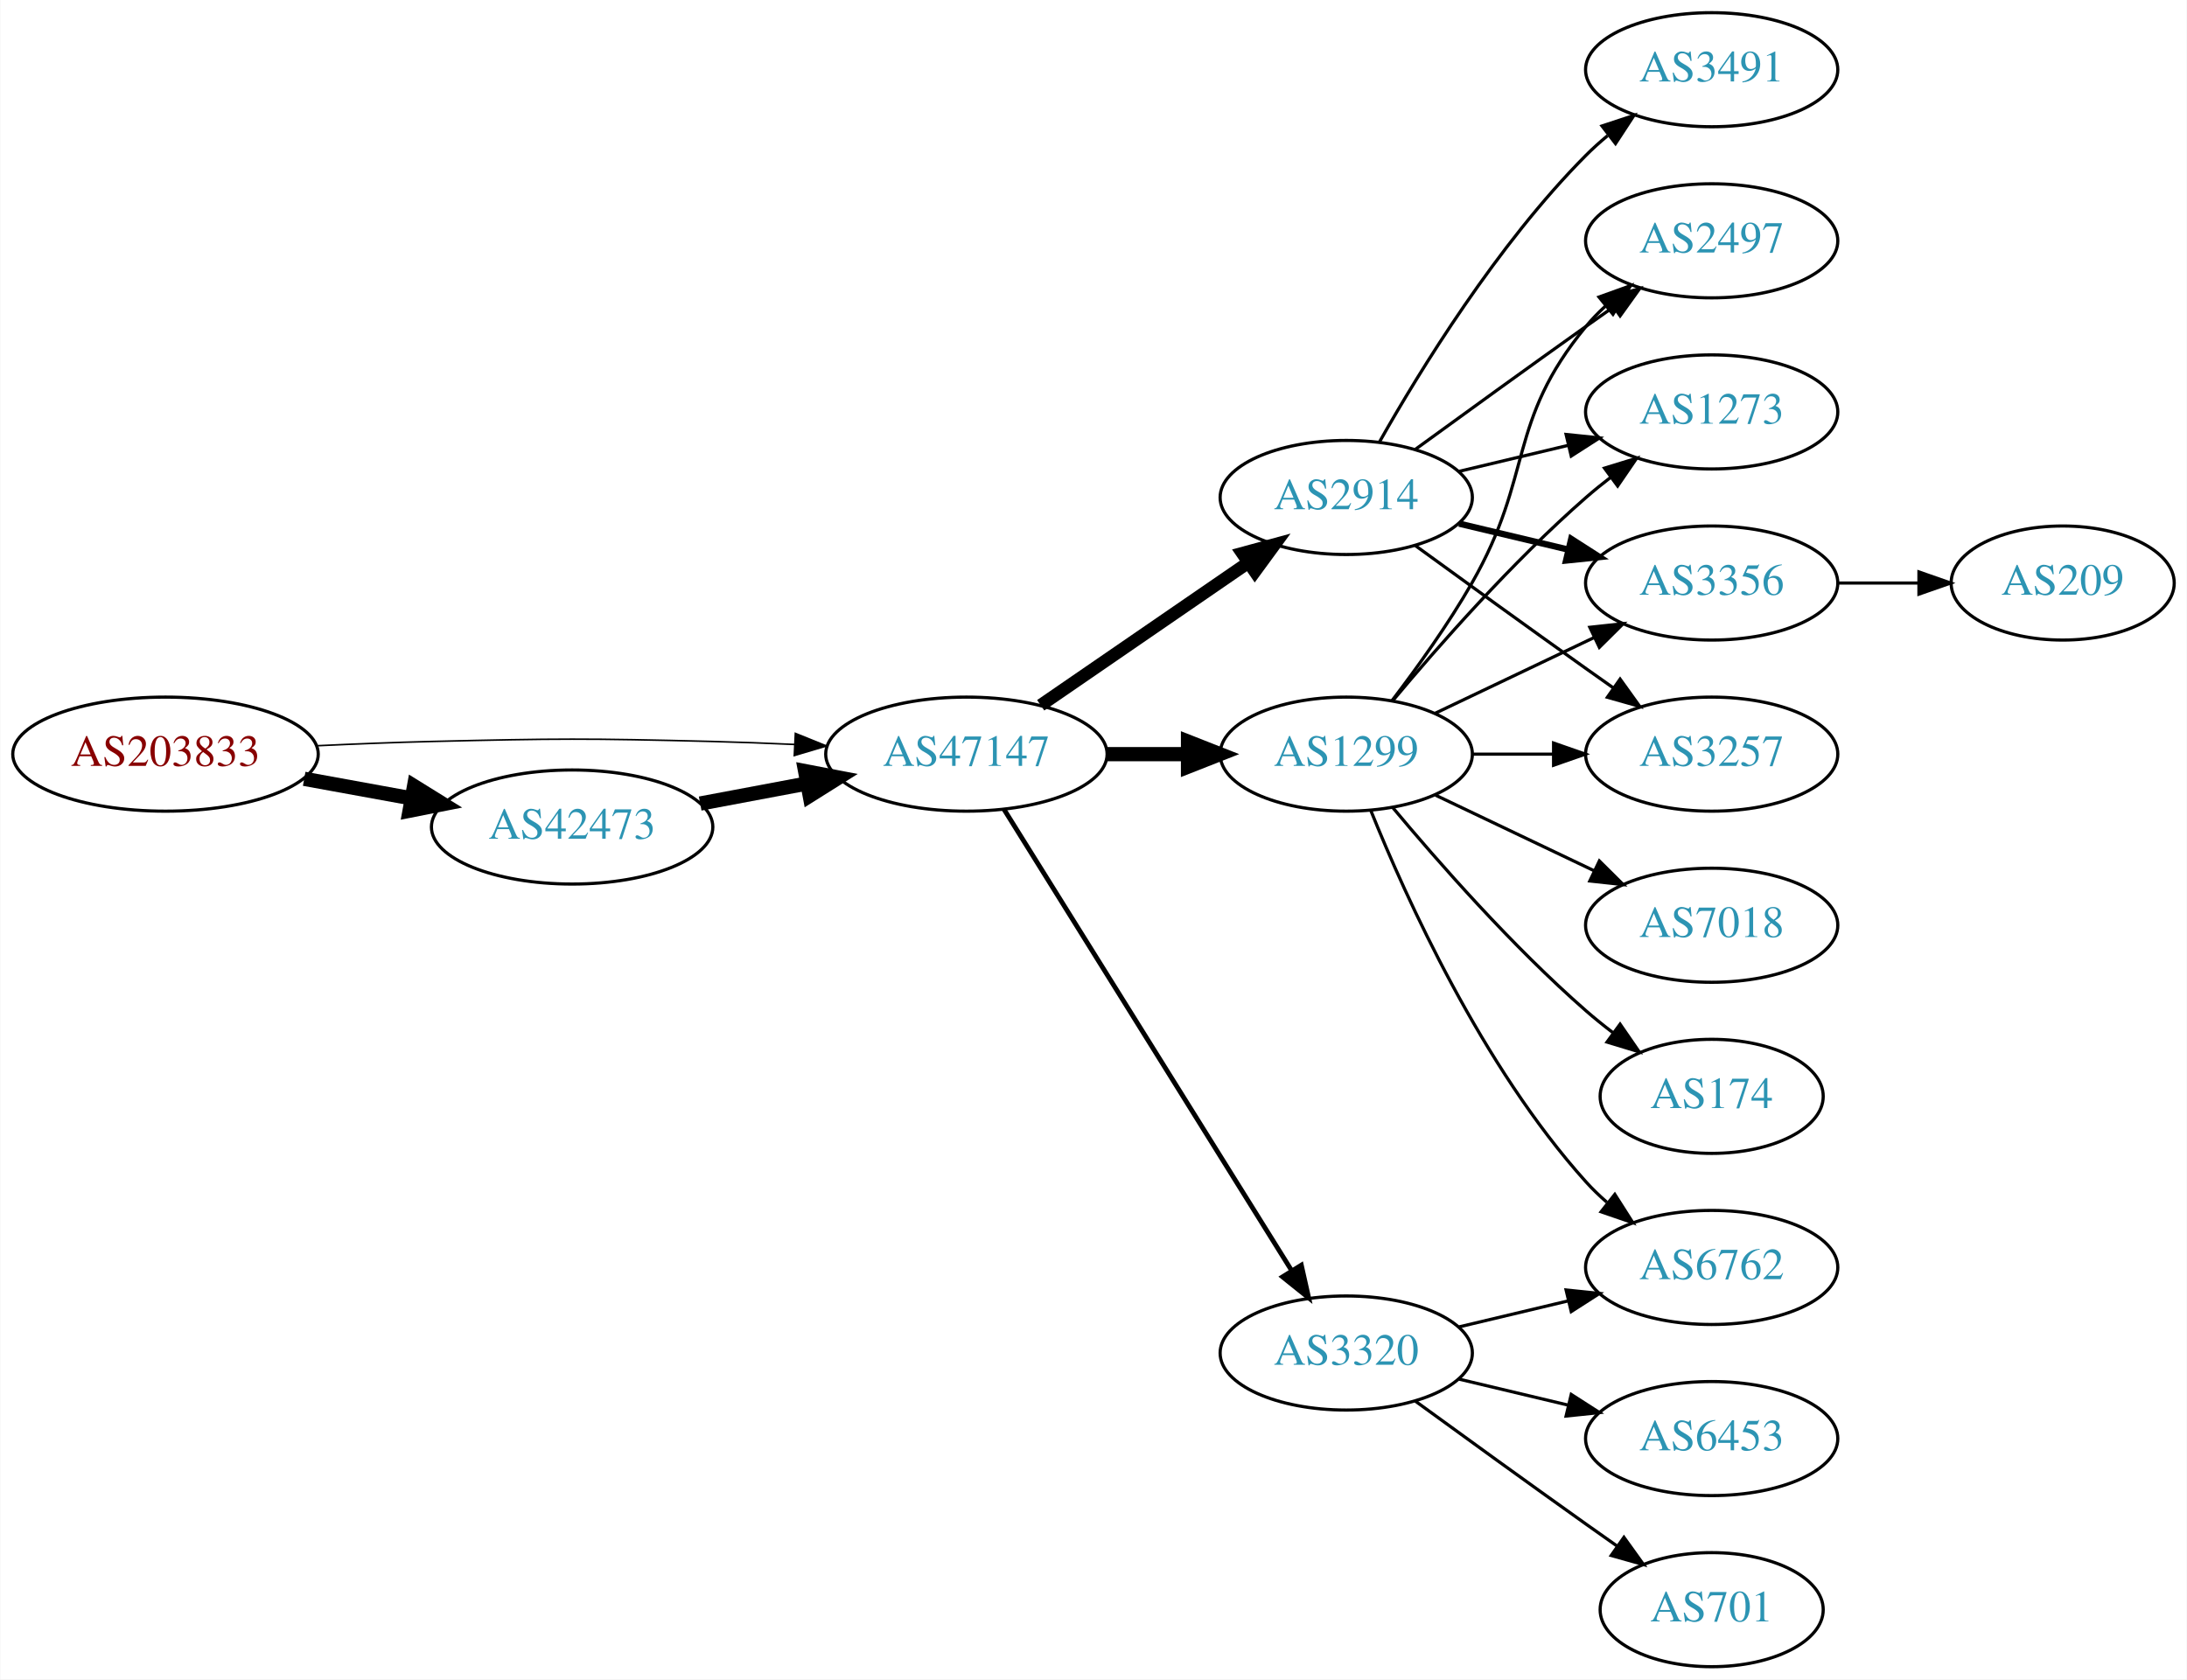
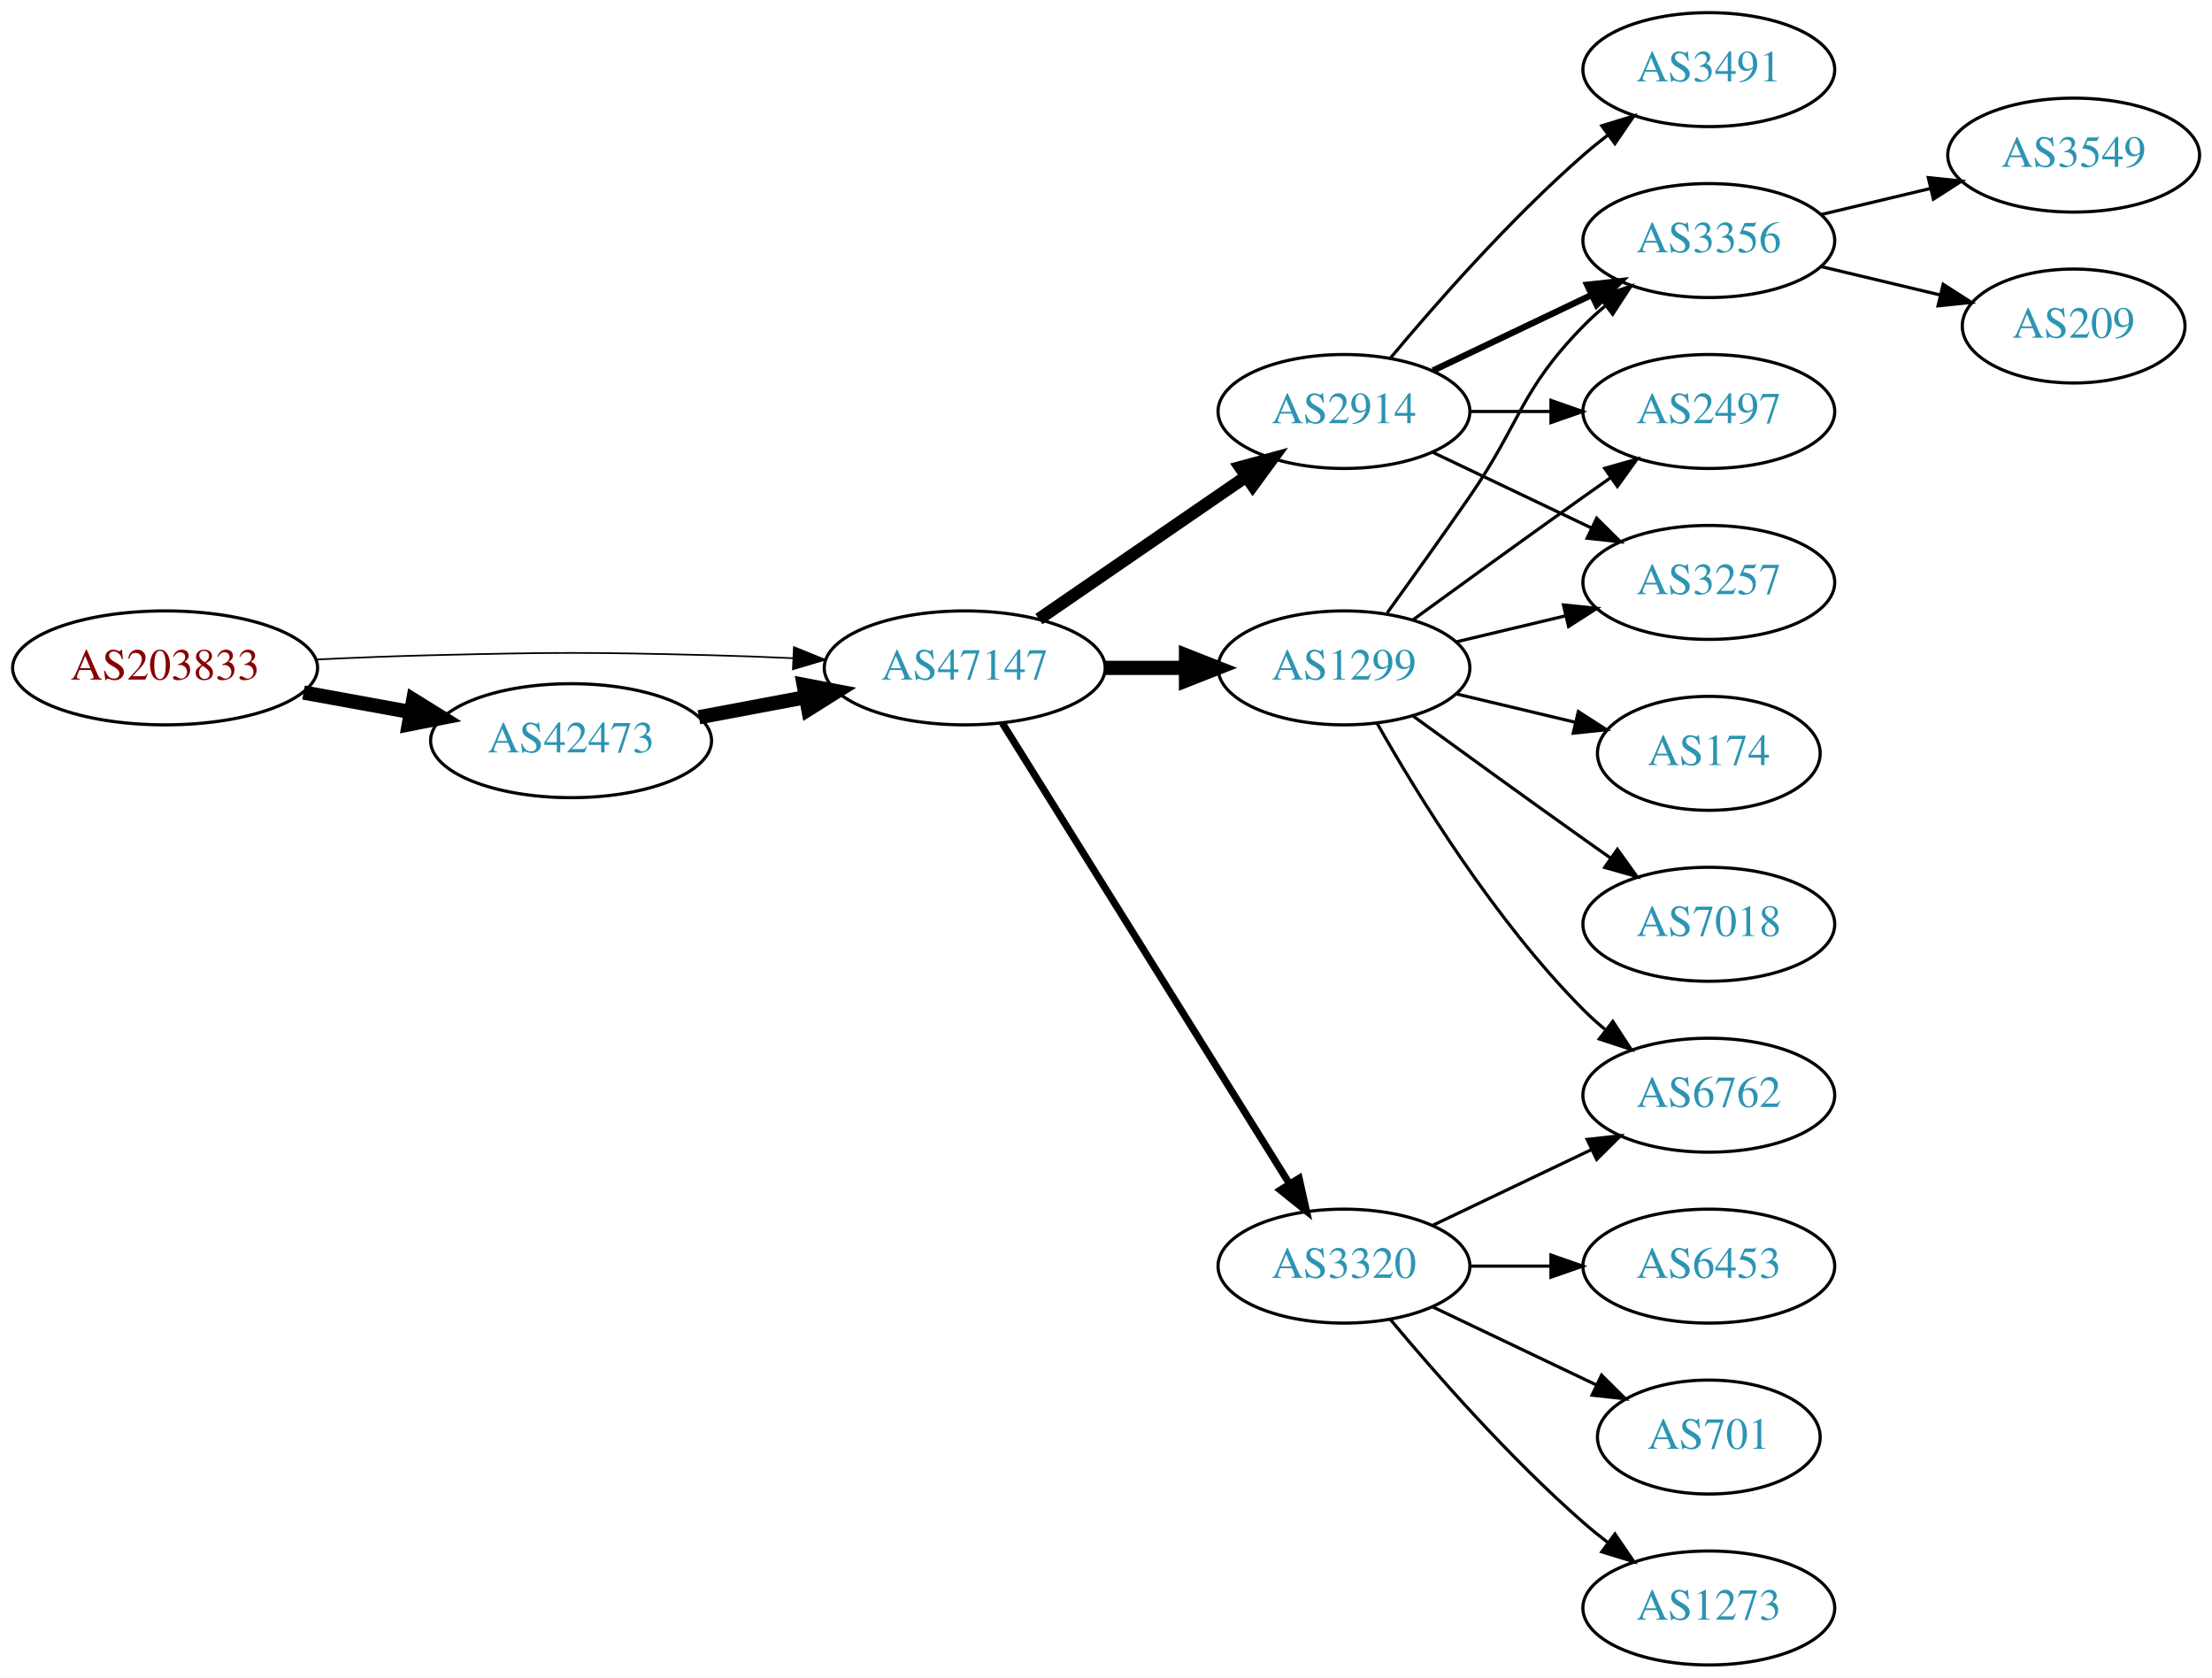
- <svg xmlns="http://www.w3.org/2000/svg" xmlns:xlink="http://www.w3.org/1999/xlink" width="690pt" height="530pt" viewBox="0.00 0.00 689.76 530.00">
+ <svg xmlns="http://www.w3.org/2000/svg" xmlns:xlink="http://www.w3.org/1999/xlink" width="699pt" height="530pt" viewBox="0.00 0.00 698.85 530.00">
  <g id="graph0" class="graph" transform="scale(1 1) rotate(0) translate(4 526)">
-     <polygon fill="white" stroke="none" points="-4,4 -4,-526 685.755,-526 685.755,4 -4,4" />
+     <polygon fill="white" stroke="none" points="-4,4 -4,-526 694.855,-526 694.855,4 -4,4" />
    <g id="node1" class="node">
      <g id="a_node1">
        <a xlink:href="/asn/203833" xlink:title="AS203833 ~ Austria [AT]">
-           <ellipse fill="#ffffff" stroke="black" cx="48.096" cy="-288" rx="48.192" ry="18" />
-           <text text-anchor="middle" x="48.096" y="-284.3" font-family="Times,serif" font-size="14.00" fill="#880000">AS203833</text>
+           <ellipse fill="#ffffff" stroke="black" cx="48.096" cy="-315" rx="48.192" ry="18" />
+           <text text-anchor="middle" x="48.096" y="-311.3" font-family="Times,serif" font-size="14.00" fill="#880000">AS203833</text>
        </a>
      </g>
    </g>
    <g id="node2" class="node">
      <g id="a_node2">
        <a xlink:href="/asn/42473" xlink:title="AS42473 ~ ANEXIA Internetdienstleistungs GmbH [AT]">
-           <ellipse fill="#ffffff" stroke="black" cx="176.388" cy="-265" rx="44.393" ry="18" />
-           <text text-anchor="middle" x="176.388" y="-261.3" font-family="Times,serif" font-size="14.00" fill="#2c94b3">AS42473</text>
+           <ellipse fill="#ffffff" stroke="black" cx="176.388" cy="-292" rx="44.393" ry="18" />
+           <text text-anchor="middle" x="176.388" y="-288.3" font-family="Times,serif" font-size="14.00" fill="#2c94b3">AS42473</text>
        </a>
      </g>
    </g>
    <g id="edge1" class="edge">
-       <path fill="none" stroke="black" stroke-width="4.5" d="M91.852,-280.213C102.7,-278.238 114.448,-276.098 125.611,-274.065" />
-       <polygon fill="black" stroke="black" stroke-width="4.5" points="126.523,-277.901 135.656,-272.236 125.112,-270.154 126.523,-277.901" />
+       <path fill="none" stroke="black" stroke-width="4.5" d="M91.852,-307.213C102.7,-305.238 114.448,-303.098 125.611,-301.065" />
+       <polygon fill="black" stroke="black" stroke-width="4.5" points="126.523,-304.901 135.656,-299.236 125.112,-297.154 126.523,-304.901" />
    </g>
    <g id="node3" class="node">
      <g id="a_node3">
        <a xlink:href="/asn/47147" xlink:title="AS47147 ~ ANEXIA Internetdienstleistungs GmbH [AT]">
-           <ellipse fill="#ffffff" stroke="black" cx="300.78" cy="-288" rx="44.393" ry="18" />
-           <text text-anchor="middle" x="300.78" y="-284.3" font-family="Times,serif" font-size="14.00" fill="#2c94b3">AS47147</text>
+           <ellipse fill="#ffffff" stroke="black" cx="300.78" cy="-315" rx="44.393" ry="18" />
+           <text text-anchor="middle" x="300.78" y="-311.3" font-family="Times,serif" font-size="14.00" fill="#2c94b3">AS47147</text>
        </a>
      </g>
    </g>
    <g id="edge2" class="edge">
-       <path fill="none" stroke="black" stroke-width="0.5" d="M96.103,-290.658C107.883,-291.215 120.496,-291.719 132.191,-292 171.466,-292.945 181.311,-292.991 220.584,-292 228.992,-291.788 237.897,-291.449 246.583,-291.056" />
-       <polygon fill="black" stroke="black" stroke-width="0.5" points="246.816,-294.549 256.637,-290.575 246.481,-287.557 246.816,-294.549" />
+       <path fill="none" stroke="black" stroke-width="0.529" d="M96.103,-317.658C107.883,-318.215 120.496,-318.719 132.191,-319 171.466,-319.945 181.311,-319.991 220.584,-319 228.992,-318.788 237.897,-318.449 246.583,-318.056" />
+       <polygon fill="black" stroke="black" stroke-width="0.529" points="246.816,-321.549 256.637,-317.575 246.481,-314.557 246.816,-321.549" />
    </g>
    <g id="edge3" class="edge">
-       <path fill="none" stroke="black" stroke-width="4.5" d="M216.787,-272.404C227.487,-274.415 239.211,-276.618 250.388,-278.718" />
-       <polygon fill="black" stroke="black" stroke-width="4.5" points="249.899,-282.633 260.454,-280.61 251.353,-274.893 249.899,-282.633" />
+       <path fill="none" stroke="black" stroke-width="4.5" d="M216.787,-299.404C227.487,-301.415 239.211,-303.618 250.388,-305.718" />
+       <polygon fill="black" stroke="black" stroke-width="4.5" points="249.899,-309.633 260.454,-307.61 251.353,-301.893 249.899,-309.633" />
    </g>
    <g id="node4" class="node">
      <g id="a_node4">
        <a xlink:href="/asn/1299" xlink:title="AS1299 ~ Telia Carrier [EU]">
-           <ellipse fill="#ffffff" stroke="black" cx="420.622" cy="-288" rx="39.794" ry="18" />
-           <text text-anchor="middle" x="420.622" y="-284.3" font-family="Times,serif" font-size="14.00" fill="#2c94b3">AS1299</text>
+           <ellipse fill="#ffffff" stroke="black" cx="420.622" cy="-315" rx="39.794" ry="18" />
+           <text text-anchor="middle" x="420.622" y="-311.3" font-family="Times,serif" font-size="14.00" fill="#2c94b3">AS1299</text>
        </a>
      </g>
    </g>
    <g id="edge4" class="edge">
-       <path fill="none" stroke="black" stroke-width="4.5" d="M344.991,-288C353.303,-288 362.066,-288 370.548,-288" />
-       <polygon fill="black" stroke="black" stroke-width="4.5" points="370.707,-291.938 380.707,-288 370.707,-284.063 370.707,-291.938" />
+       <path fill="none" stroke="black" stroke-width="4.5" d="M344.991,-315C353.303,-315 362.066,-315 370.548,-315" />
+       <polygon fill="black" stroke="black" stroke-width="4.5" points="370.707,-318.938 380.707,-315 370.707,-311.063 370.707,-318.938" />
    </g>
    <g id="node5" class="node">
      <g id="a_node5">
        <a xlink:href="/asn/2914" xlink:title="AS2914 ~ NTT America, Inc. [US]">
-           <ellipse fill="#ffffff" stroke="black" cx="420.622" cy="-369" rx="39.794" ry="18" />
-           <text text-anchor="middle" x="420.622" y="-365.3" font-family="Times,serif" font-size="14.00" fill="#2c94b3">AS2914</text>
+           <ellipse fill="#ffffff" stroke="black" cx="420.622" cy="-396" rx="39.794" ry="18" />
+           <text text-anchor="middle" x="420.622" y="-392.3" font-family="Times,serif" font-size="14.00" fill="#2c94b3">AS2914</text>
        </a>
      </g>
    </g>
    <g id="edge5" class="edge">
-       <path fill="none" stroke="black" stroke-width="4" d="M324.222,-303.426C342.804,-316.198 369.365,-334.455 389.744,-348.463" />
-       <polygon fill="black" stroke="black" stroke-width="4" points="387.835,-351.398 398.058,-354.178 391.8,-345.629 387.835,-351.398" />
+       <path fill="none" stroke="black" stroke-width="3.938" d="M324.222,-330.426C342.804,-343.198 369.365,-361.455 389.744,-375.463" />
+       <polygon fill="black" stroke="black" stroke-width="3.938" points="387.835,-378.398 398.058,-381.178 391.8,-372.629 387.835,-378.398" />
    </g>
    <g id="node6" class="node">
      <g id="a_node6">
        <a xlink:href="/asn/3320" xlink:title="AS3320 ~ DTAG [DE]">
-           <ellipse fill="#ffffff" stroke="black" cx="420.622" cy="-99" rx="39.794" ry="18" />
-           <text text-anchor="middle" x="420.622" y="-95.3" font-family="Times,serif" font-size="14.00" fill="#2c94b3">AS3320</text>
+           <ellipse fill="#ffffff" stroke="black" cx="420.622" cy="-126" rx="39.794" ry="18" />
+           <text text-anchor="middle" x="420.622" y="-122.3" font-family="Times,serif" font-size="14.00" fill="#2c94b3">AS3320</text>
        </a>
      </g>
    </g>
    <g id="edge6" class="edge">
-       <path fill="none" stroke="black" stroke-width="1.5" d="M312.655,-270.558C333.438,-237.225 378.899,-164.314 403.327,-125.134" />
-       <polygon fill="black" stroke="black" stroke-width="1.5" points="406.453,-126.737 408.773,-116.4 400.513,-123.034 406.453,-126.737" />
+       <path fill="none" stroke="black" stroke-width="2.25" d="M312.655,-297.558C333.438,-264.225 378.899,-191.314 403.327,-152.134" />
+       <polygon fill="black" stroke="black" stroke-width="2.25" points="406.453,-153.737 408.773,-143.4 400.513,-150.034 406.453,-153.737" />
    </g>
    <g id="node7" class="node">
      <g id="a_node7">
+         <a xlink:href="/asn/174" xlink:title="AS174 ~ Cogent Communications [US]">
+           <ellipse fill="#ffffff" stroke="black" cx="535.915" cy="-288" rx="35.194" ry="18" />
+           <text text-anchor="middle" x="535.915" y="-284.3" font-family="Times,serif" font-size="14.00" fill="#2c94b3">AS174</text>
+         </a>
+       </g>
+     </g>
+     <g id="edge7" class="edge">
+       <path fill="none" stroke="black" d="M456.229,-306.752C468.024,-303.942 481.329,-300.771 493.596,-297.847" />
+       <polygon fill="black" stroke="black" points="494.685,-301.186 503.601,-295.463 493.062,-294.376 494.685,-301.186" />
+     </g>
+     <g id="node8" class="node">
+       <g id="a_node8">
+         <a xlink:href="/asn/3356" xlink:title="AS3356 ~ Level 3 Parent, LLC [US]">
+           <ellipse fill="#ffffff" stroke="black" cx="535.915" cy="-450" rx="39.794" ry="18" />
+           <text text-anchor="middle" x="535.915" y="-446.3" font-family="Times,serif" font-size="14.00" fill="#2c94b3">AS3356</text>
+         </a>
+       </g>
+     </g>
+     <g id="edge8" class="edge">
+       <path fill="none" stroke="black" d="M434.302,-332.406C441.917,-342.937 451.75,-356.67 460.269,-369 476.665,-392.731 476.096,-402.383 496.269,-423 498.362,-425.139 500.645,-427.218 503.022,-429.21" />
+       <polygon fill="black" stroke="black" points="501.265,-432.275 511.321,-435.611 505.54,-426.732 501.265,-432.275" />
+     </g>
+     <g id="node9" class="node">
+       <g id="a_node9">
+         <a xlink:href="/asn/6762" xlink:title="AS6762 ~ TELECOM ITALIA SPARKLE S.p.A. [IT]">
+           <ellipse fill="#ffffff" stroke="black" cx="535.915" cy="-180" rx="39.794" ry="18" />
+           <text text-anchor="middle" x="535.915" y="-176.3" font-family="Times,serif" font-size="14.00" fill="#2c94b3">AS6762</text>
+         </a>
+       </g>
+     </g>
+     <g id="edge9" class="edge">
+       <path fill="none" stroke="black" d="M431.082,-297.51C443.864,-274.904 468.296,-235.114 496.269,-207 498.379,-204.879 500.676,-202.812 503.061,-200.829" />
+       <polygon fill="black" stroke="black" points="505.577,-203.31 511.376,-194.444 501.313,-197.758 505.577,-203.31" />
+     </g>
+     <g id="node10" class="node">
+       <g id="a_node10">
        <a xlink:href="/asn/7018" xlink:title="AS7018 ~ AT&amp;T Services, Inc. [US]">
          <ellipse fill="#ffffff" stroke="black" cx="535.915" cy="-234" rx="39.794" ry="18" />
          <text text-anchor="middle" x="535.915" y="-230.3" font-family="Times,serif" font-size="14.00" fill="#2c94b3">AS7018</text>
        </a>
      </g>
    </g>
-     <g id="edge7" class="edge">
-       <path fill="none" stroke="black" d="M448.759,-275.066C463.753,-267.919 482.574,-258.948 498.797,-251.215" />
-       <polygon fill="black" stroke="black" points="500.479,-254.291 508,-246.829 497.467,-247.972 500.479,-254.291" />
-     </g>
-     <g id="node8" class="node">
-       <g id="a_node8">
-         <a xlink:href="/asn/2497" xlink:title="AS2497 ~ Internet Initiative Japan Inc. [JP]">
-           <ellipse fill="#ffffff" stroke="black" cx="535.915" cy="-450" rx="39.794" ry="18" />
-           <text text-anchor="middle" x="535.915" y="-446.3" font-family="Times,serif" font-size="14.00" fill="#2c94b3">AS2497</text>
-         </a>
-       </g>
-     </g>
-     <g id="edge8" class="edge">
-       <path fill="none" stroke="black" d="M435.084,-304.913C442.976,-315.27 452.826,-328.992 460.269,-342 479.833,-376.194 471.204,-392.606 496.269,-423 498.124,-425.25 500.211,-427.396 502.43,-429.424" />
-       <polygon fill="black" stroke="black" points="500.365,-432.256 510.334,-435.844 504.778,-426.823 500.365,-432.256" />
-     </g>
-     <g id="node9" class="node">
-       <g id="a_node9">
-         <a xlink:href="/asn/6762" xlink:title="AS6762 ~ TELECOM ITALIA SPARKLE S.p.A. [IT]">
-           <ellipse fill="#ffffff" stroke="black" cx="535.915" cy="-126" rx="39.794" ry="18" />
-           <text text-anchor="middle" x="535.915" y="-122.3" font-family="Times,serif" font-size="14.00" fill="#2c94b3">AS6762</text>
-         </a>
-       </g>
-     </g>
-     <g id="edge9" class="edge">
-       <path fill="none" stroke="black" d="M428.37,-270.213C439.421,-242.757 463.474,-189.422 496.269,-153 498.271,-150.776 500.49,-148.637 502.822,-146.603" />
-       <polygon fill="black" stroke="black" points="505.353,-149.065 511.041,-140.127 501.021,-143.567 505.353,-149.065" />
-     </g>
-     <g id="node10" class="node">
-       <g id="a_node10">
-         <a xlink:href="/asn/1273" xlink:title="AS1273 ~ Vodafone Group PLC [EU]">
-           <ellipse fill="#ffffff" stroke="black" cx="535.915" cy="-396" rx="39.794" ry="18" />
-           <text text-anchor="middle" x="535.915" y="-392.3" font-family="Times,serif" font-size="14.00" fill="#2c94b3">AS1273</text>
-         </a>
-       </g>
-     </g>
    <g id="edge10" class="edge">
-       <path fill="none" stroke="black" d="M435.252,-304.817C449.535,-321.929 473.081,-348.745 496.269,-369 498.734,-371.154 501.373,-373.294 504.07,-375.372" />
-       <polygon fill="black" stroke="black" points="502.095,-378.264 512.225,-381.37 506.244,-372.625 502.095,-378.264" />
+       <path fill="none" stroke="black" d="M442.471,-299.778C457.404,-288.909 478.018,-273.975 496.269,-261 499.089,-258.995 502.032,-256.915 504.98,-254.841" />
+       <polygon fill="black" stroke="black" points="507.026,-257.681 513.205,-249.074 503.008,-251.95 507.026,-257.681" />
    </g>
    <g id="node11" class="node">
      <g id="a_node11">
-         <a xlink:href="/asn/3356" xlink:title="AS3356 ~ Level 3 Parent, LLC [US]">
-           <ellipse fill="#ffffff" stroke="black" cx="535.915" cy="-342" rx="39.794" ry="18" />
-           <text text-anchor="middle" x="535.915" y="-338.3" font-family="Times,serif" font-size="14.00" fill="#2c94b3">AS3356</text>
+         <a xlink:href="/asn/2497" xlink:title="AS2497 ~ Internet Initiative Japan Inc. [JP]">
+           <ellipse fill="#ffffff" stroke="black" cx="535.915" cy="-396" rx="39.794" ry="18" />
+           <text text-anchor="middle" x="535.915" y="-392.3" font-family="Times,serif" font-size="14.00" fill="#2c94b3">AS2497</text>
        </a>
      </g>
    </g>
    <g id="edge11" class="edge">
-       <path fill="none" stroke="black" d="M448.759,-300.934C463.753,-308.081 482.574,-317.052 498.797,-324.785" />
-       <polygon fill="black" stroke="black" points="497.467,-328.028 508,-329.171 500.479,-321.709 497.467,-328.028" />
+       <path fill="none" stroke="black" d="M442.471,-330.222C457.404,-341.091 478.018,-356.025 496.269,-369 499.089,-371.005 502.032,-373.085 504.98,-375.159" />
+       <polygon fill="black" stroke="black" points="503.008,-378.05 513.205,-380.926 507.026,-372.319 503.008,-378.05" />
    </g>
    <g id="node12" class="node">
      <g id="a_node12">
        <a xlink:href="/asn/3257" xlink:title="AS3257 ~ GTT [DE]">
-           <ellipse fill="#ffffff" stroke="black" cx="535.915" cy="-288" rx="39.794" ry="18" />
-           <text text-anchor="middle" x="535.915" y="-284.3" font-family="Times,serif" font-size="14.00" fill="#2c94b3">AS3257</text>
+           <ellipse fill="#ffffff" stroke="black" cx="535.915" cy="-342" rx="39.794" ry="18" />
+           <text text-anchor="middle" x="535.915" y="-338.3" font-family="Times,serif" font-size="14.00" fill="#2c94b3">AS3257</text>
        </a>
      </g>
    </g>
    <g id="edge12" class="edge">
-       <path fill="none" stroke="black" d="M460.294,-288C468.497,-288 477.261,-288 485.794,-288" />
-       <polygon fill="black" stroke="black" points="486.033,-291.5 496.033,-288 486.033,-284.5 486.033,-291.5" />
+       <path fill="none" stroke="black" d="M456.229,-323.248C467.101,-325.838 479.255,-328.735 490.698,-331.462" />
+       <polygon fill="black" stroke="black" points="489.981,-334.889 500.52,-333.803 491.604,-328.08 489.981,-334.889" />
+     </g>
+     <g id="edge15" class="edge">
+       <path fill="none" stroke="black" stroke-width="2" d="M448.759,-408.934C463.753,-416.081 482.574,-425.052 498.797,-432.785" />
+       <polygon fill="black" stroke="black" stroke-width="2" points="497.467,-436.028 508,-437.171 500.479,-429.709 497.467,-436.028" />
+     </g>
+     <g id="edge16" class="edge">
+       <path fill="none" stroke="black" d="M460.294,-396C468.497,-396 477.261,-396 485.794,-396" />
+       <polygon fill="black" stroke="black" points="486.033,-399.5 496.033,-396 486.033,-392.5 486.033,-399.5" />
+     </g>
+     <g id="edge14" class="edge">
+       <path fill="none" stroke="black" d="M448.759,-383.066C463.753,-375.919 482.574,-366.948 498.797,-359.215" />
+       <polygon fill="black" stroke="black" points="500.479,-362.291 508,-354.829 497.467,-355.972 500.479,-362.291" />
    </g>
    <g id="node13" class="node">
      <g id="a_node13">
-         <a xlink:href="/asn/174" xlink:title="AS174 ~ Cogent Communications [US]">
-           <ellipse fill="#ffffff" stroke="black" cx="535.915" cy="-180" rx="35.194" ry="18" />
-           <text text-anchor="middle" x="535.915" y="-176.3" font-family="Times,serif" font-size="14.00" fill="#2c94b3">AS174</text>
-         </a>
-       </g>
-     </g>
-     <g id="edge13" class="edge">
-       <path fill="none" stroke="black" d="M435.252,-271.183C449.535,-254.071 473.081,-227.255 496.269,-207 498.939,-204.668 501.811,-202.352 504.742,-200.114" />
-       <polygon fill="black" stroke="black" points="507.019,-202.784 513.033,-194.061 502.892,-197.13 507.019,-202.784" />
-     </g>
-     <g id="edge18" class="edge">
-       <path fill="none" stroke="black" d="M442.471,-384.222C457.404,-395.091 478.018,-410.025 496.269,-423 499.089,-425.005 502.032,-427.085 504.98,-429.159" />
-       <polygon fill="black" stroke="black" points="503.008,-432.05 513.205,-434.926 507.026,-426.319 503.008,-432.05" />
-     </g>
-     <g id="edge14" class="edge">
-       <path fill="none" stroke="black" d="M456.229,-377.248C467.101,-379.838 479.255,-382.735 490.698,-385.462" />
-       <polygon fill="black" stroke="black" points="489.981,-388.889 500.52,-387.803 491.604,-382.08 489.981,-388.889" />
-     </g>
-     <g id="edge17" class="edge">
-       <path fill="none" stroke="black" stroke-width="2" d="M456.229,-360.752C467.101,-358.162 479.255,-355.265 490.698,-352.538" />
-       <polygon fill="black" stroke="black" stroke-width="2" points="491.604,-355.92 500.52,-350.197 489.981,-349.111 491.604,-355.92" />
-     </g>
-     <g id="edge16" class="edge">
-       <path fill="none" stroke="black" d="M442.471,-353.778C457.404,-342.909 478.018,-327.975 496.269,-315 499.089,-312.995 502.032,-310.915 504.98,-308.841" />
-       <polygon fill="black" stroke="black" points="507.026,-311.681 513.205,-303.074 503.008,-305.95 507.026,-311.681" />
-     </g>
-     <g id="node14" class="node">
-       <g id="a_node14">
        <a xlink:href="/asn/3491" xlink:title="AS3491 ~ PCCW Global, Inc. [US]">
          <ellipse fill="#ffffff" stroke="black" cx="535.915" cy="-504" rx="39.794" ry="18" />
          <text text-anchor="middle" x="535.915" y="-500.3" font-family="Times,serif" font-size="14.00" fill="#2c94b3">AS3491</text>
        </a>
      </g>
    </g>
-     <g id="edge15" class="edge">
-       <path fill="none" stroke="black" d="M431.082,-386.49C443.864,-409.096 468.296,-448.886 496.269,-477 498.379,-479.121 500.676,-481.188 503.061,-483.171" />
-       <polygon fill="black" stroke="black" points="501.313,-486.242 511.376,-489.556 505.577,-480.69 501.313,-486.242" />
-     </g>
-     <g id="edge20" class="edge">
-       <path fill="none" stroke="black" d="M456.229,-107.248C467.101,-109.838 479.255,-112.735 490.698,-115.462" />
-       <polygon fill="black" stroke="black" points="489.981,-118.889 500.52,-117.803 491.604,-112.08 489.981,-118.889" />
+     <g id="edge13" class="edge">
+       <path fill="none" stroke="black" d="M435.252,-412.817C449.535,-429.929 473.081,-456.745 496.269,-477 498.734,-479.154 501.373,-481.294 504.07,-483.372" />
+       <polygon fill="black" stroke="black" points="502.095,-486.264 512.225,-489.37 506.244,-480.625 502.095,-486.264" />
+     </g>
+     <g id="edge22" class="edge">
+       <path fill="none" stroke="black" d="M448.759,-138.934C463.753,-146.081 482.574,-155.052 498.797,-162.785" />
+       <polygon fill="black" stroke="black" points="497.467,-166.028 508,-167.171 500.479,-159.709 497.467,-166.028" />
    </g>
    <g id="node16" class="node">
      <g id="a_node16">
        <a xlink:href="/asn/6453" xlink:title="AS6453 ~ TATA COMMUNICATIONS (AMERICA) INC [US]">
-           <ellipse fill="#ffffff" stroke="black" cx="535.915" cy="-72" rx="39.794" ry="18" />
-           <text text-anchor="middle" x="535.915" y="-68.3" font-family="Times,serif" font-size="14.00" fill="#2c94b3">AS6453</text>
-         </a>
-       </g>
-     </g>
-     <g id="edge21" class="edge">
-       <path fill="none" stroke="black" d="M456.229,-90.752C467.101,-88.162 479.255,-85.265 490.698,-82.538" />
-       <polygon fill="black" stroke="black" points="491.604,-85.92 500.52,-80.197 489.981,-79.111 491.604,-85.92" />
+           <ellipse fill="#ffffff" stroke="black" cx="535.915" cy="-126" rx="39.794" ry="18" />
+           <text text-anchor="middle" x="535.915" y="-122.3" font-family="Times,serif" font-size="14.00" fill="#2c94b3">AS6453</text>
+         </a>
+       </g>
+     </g>
+     <g id="edge19" class="edge">
+       <path fill="none" stroke="black" d="M460.294,-126C468.497,-126 477.261,-126 485.794,-126" />
+       <polygon fill="black" stroke="black" points="486.033,-129.5 496.033,-126 486.033,-122.5 486.033,-129.5" />
    </g>
    <g id="node17" class="node">
      <g id="a_node17">
        <a xlink:href="/asn/701" xlink:title="AS701 ~ UUNET [US]">
-           <ellipse fill="#ffffff" stroke="black" cx="535.915" cy="-18" rx="35.194" ry="18" />
-           <text text-anchor="middle" x="535.915" y="-14.3" font-family="Times,serif" font-size="14.00" fill="#2c94b3">AS701</text>
-         </a>
-       </g>
-     </g>
-     <g id="edge22" class="edge">
-       <path fill="none" stroke="black" d="M442.471,-83.778C457.404,-72.909 478.018,-57.975 496.269,-45 499.479,-42.718 502.848,-40.339 506.203,-37.982" />
-       <polygon fill="black" stroke="black" points="508.231,-40.834 514.413,-32.23 504.215,-35.101 508.231,-40.834" />
+           <ellipse fill="#ffffff" stroke="black" cx="535.915" cy="-72" rx="35.194" ry="18" />
+           <text text-anchor="middle" x="535.915" y="-68.3" font-family="Times,serif" font-size="14.00" fill="#2c94b3">AS701</text>
+         </a>
+       </g>
+     </g>
+     <g id="edge20" class="edge">
+       <path fill="none" stroke="black" d="M448.759,-113.066C464.19,-105.71 483.676,-96.423 500.211,-88.541" />
+       <polygon fill="black" stroke="black" points="502.032,-91.551 509.553,-84.089 499.02,-85.232 502.032,-91.551" />
+     </g>
+     <g id="node18" class="node">
+       <g id="a_node18">
+         <a xlink:href="/asn/1273" xlink:title="AS1273 ~ Vodafone Group PLC [EU]">
+           <ellipse fill="#ffffff" stroke="black" cx="535.915" cy="-18" rx="39.794" ry="18" />
+           <text text-anchor="middle" x="535.915" y="-14.3" font-family="Times,serif" font-size="14.00" fill="#2c94b3">AS1273</text>
+         </a>
+       </g>
+     </g>
+     <g id="edge21" class="edge">
+       <path fill="none" stroke="black" d="M435.252,-109.183C449.535,-92.071 473.081,-65.255 496.269,-45 498.734,-42.846 501.373,-40.706 504.07,-38.628" />
+       <polygon fill="black" stroke="black" points="506.244,-41.375 512.225,-32.63 502.095,-35.736 506.244,-41.375" />
+     </g>
+     <g id="node14" class="node">
+       <g id="a_node14">
+         <a xlink:href="/asn/3549" xlink:title="AS3549 ~ Level 3 Parent, LLC [US]">
+           <ellipse fill="#ffffff" stroke="black" cx="651.208" cy="-477" rx="39.794" ry="18" />
+           <text text-anchor="middle" x="651.208" y="-473.3" font-family="Times,serif" font-size="14.00" fill="#2c94b3">AS3549</text>
+         </a>
+       </g>
+     </g>
+     <g id="edge17" class="edge">
+       <path fill="none" stroke="black" d="M571.522,-458.248C582.394,-460.838 594.548,-463.735 605.991,-466.462" />
+       <polygon fill="black" stroke="black" points="605.274,-469.889 615.813,-468.803 606.897,-463.08 605.274,-469.889" />
    </g>
    <g id="node15" class="node">
      <g id="a_node15">
        <a xlink:href="/asn/209" xlink:title="AS209 ~ CenturyLink Communications, LLC [US]">
-           <ellipse fill="#ffffff" stroke="black" cx="646.659" cy="-342" rx="35.194" ry="18" />
-           <text text-anchor="middle" x="646.659" y="-338.3" font-family="Times,serif" font-size="14.00" fill="#2c94b3">AS209</text>
-         </a>
-       </g>
-     </g>
-     <g id="edge19" class="edge">
-       <path fill="none" stroke="black" d="M575.867,-342C584.099,-342 592.845,-342 601.261,-342" />
-       <polygon fill="black" stroke="black" points="601.306,-345.5 611.306,-342 601.306,-338.5 601.306,-345.5" />
+           <ellipse fill="#ffffff" stroke="black" cx="651.208" cy="-423" rx="35.194" ry="18" />
+           <text text-anchor="middle" x="651.208" y="-419.3" font-family="Times,serif" font-size="14.00" fill="#2c94b3">AS209</text>
+         </a>
+       </g>
+     </g>
+     <g id="edge18" class="edge">
+       <path fill="none" stroke="black" d="M571.522,-441.752C583.317,-438.942 596.622,-435.771 608.889,-432.847" />
+       <polygon fill="black" stroke="black" points="609.978,-436.186 618.894,-430.463 608.355,-429.376 609.978,-436.186" />
    </g>
  </g>
</svg>
